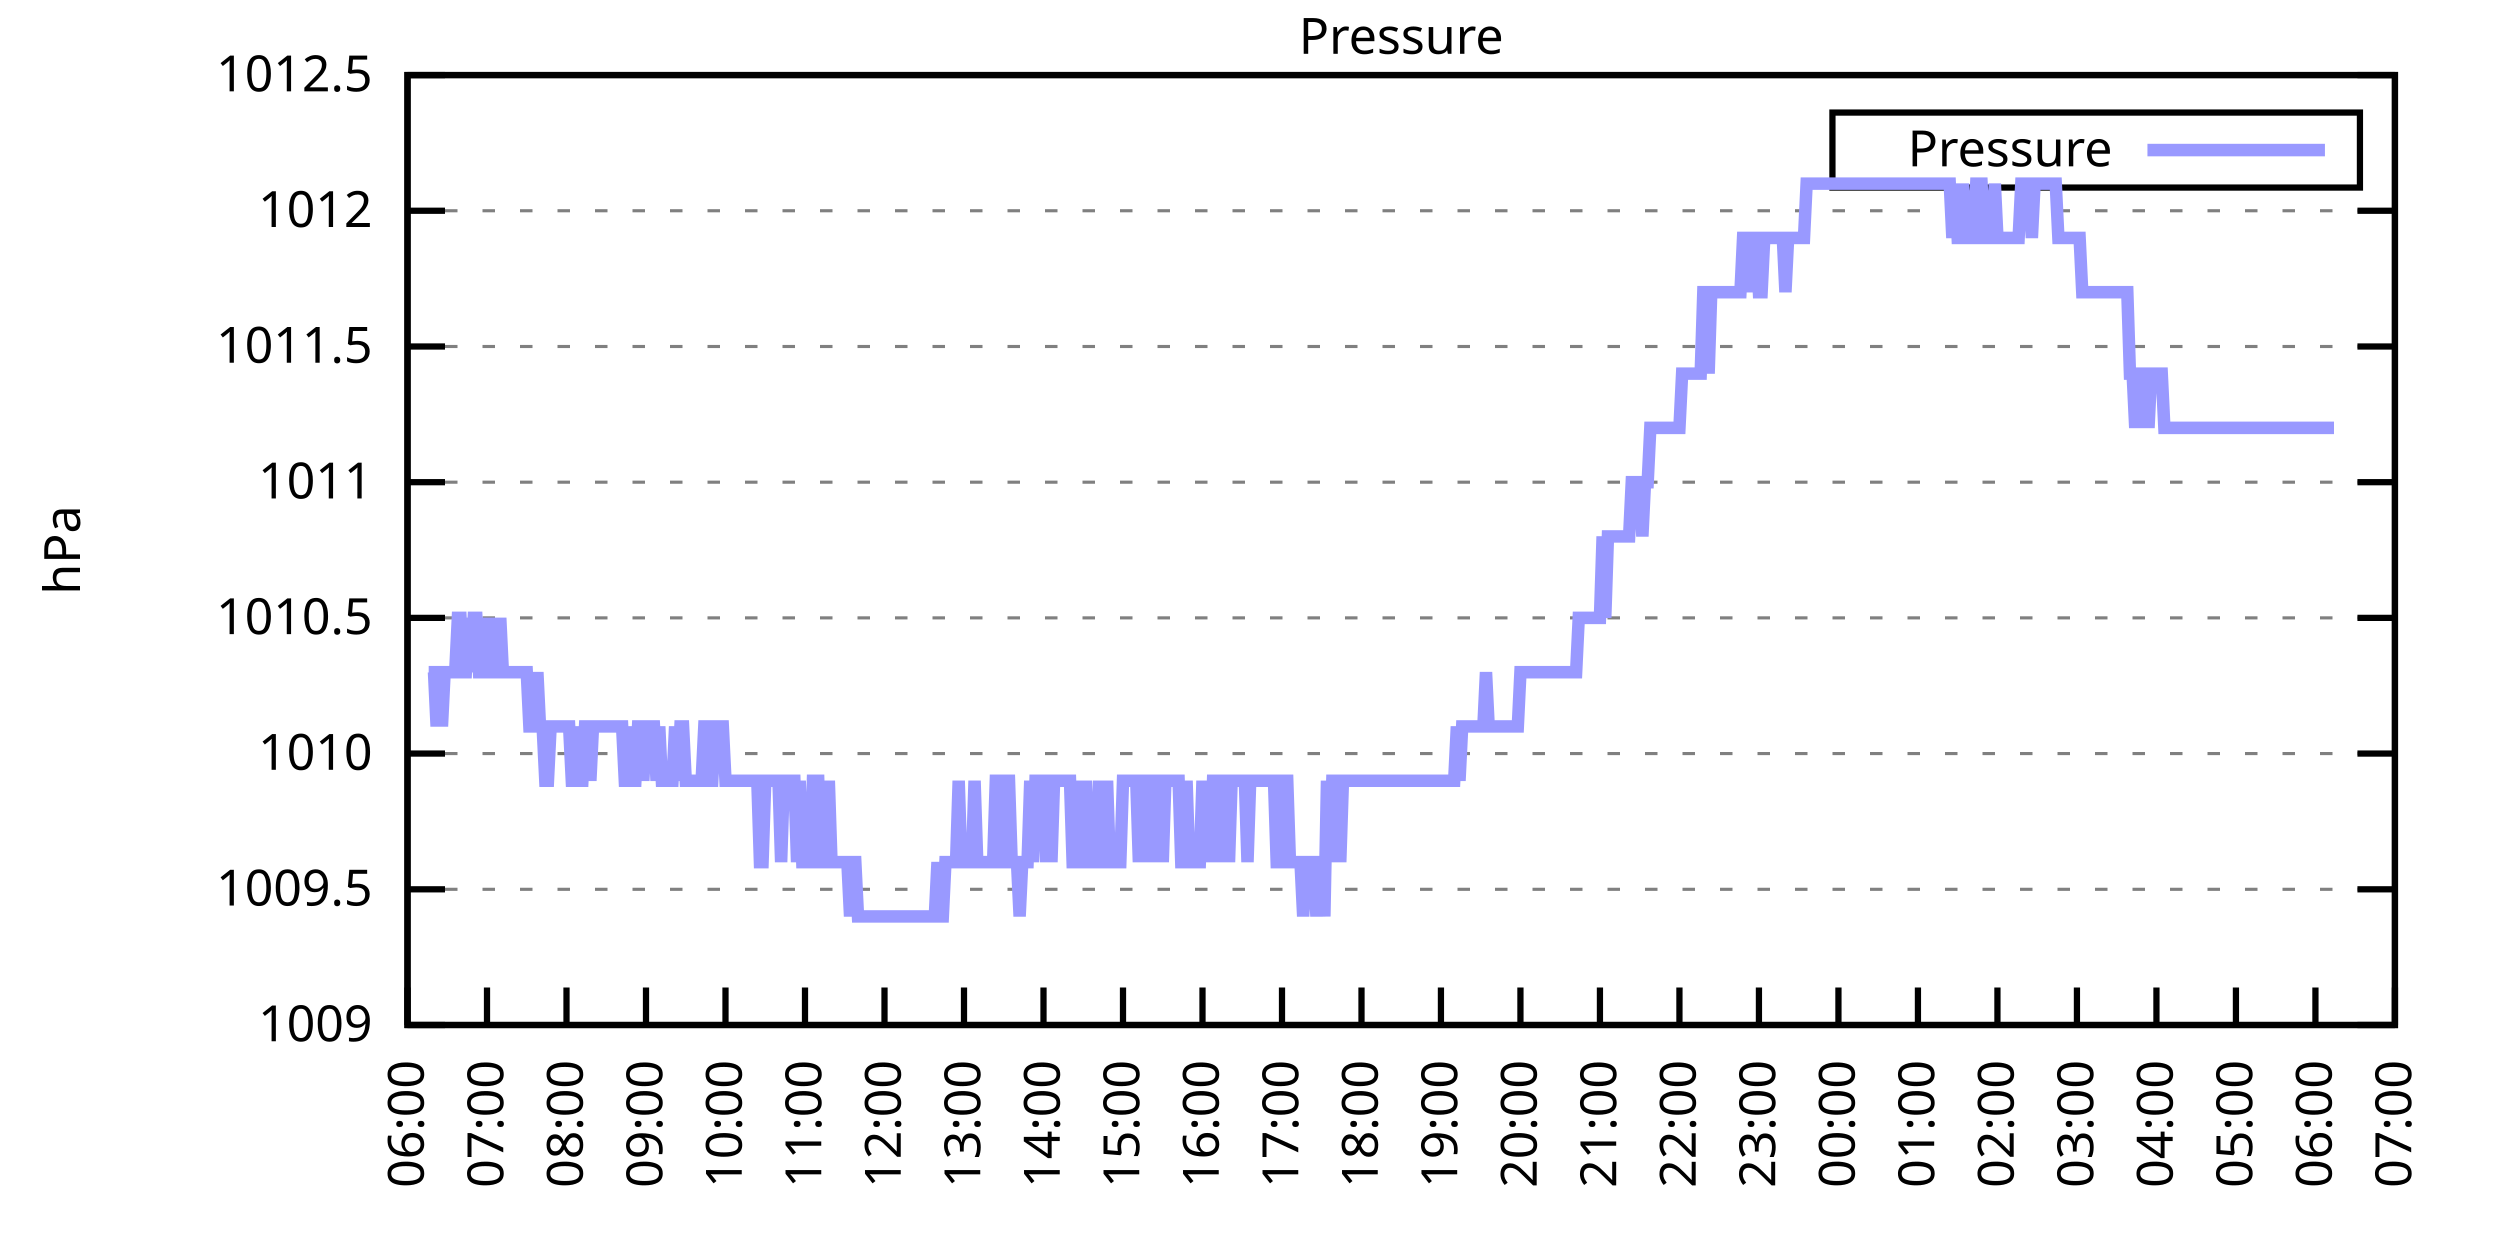
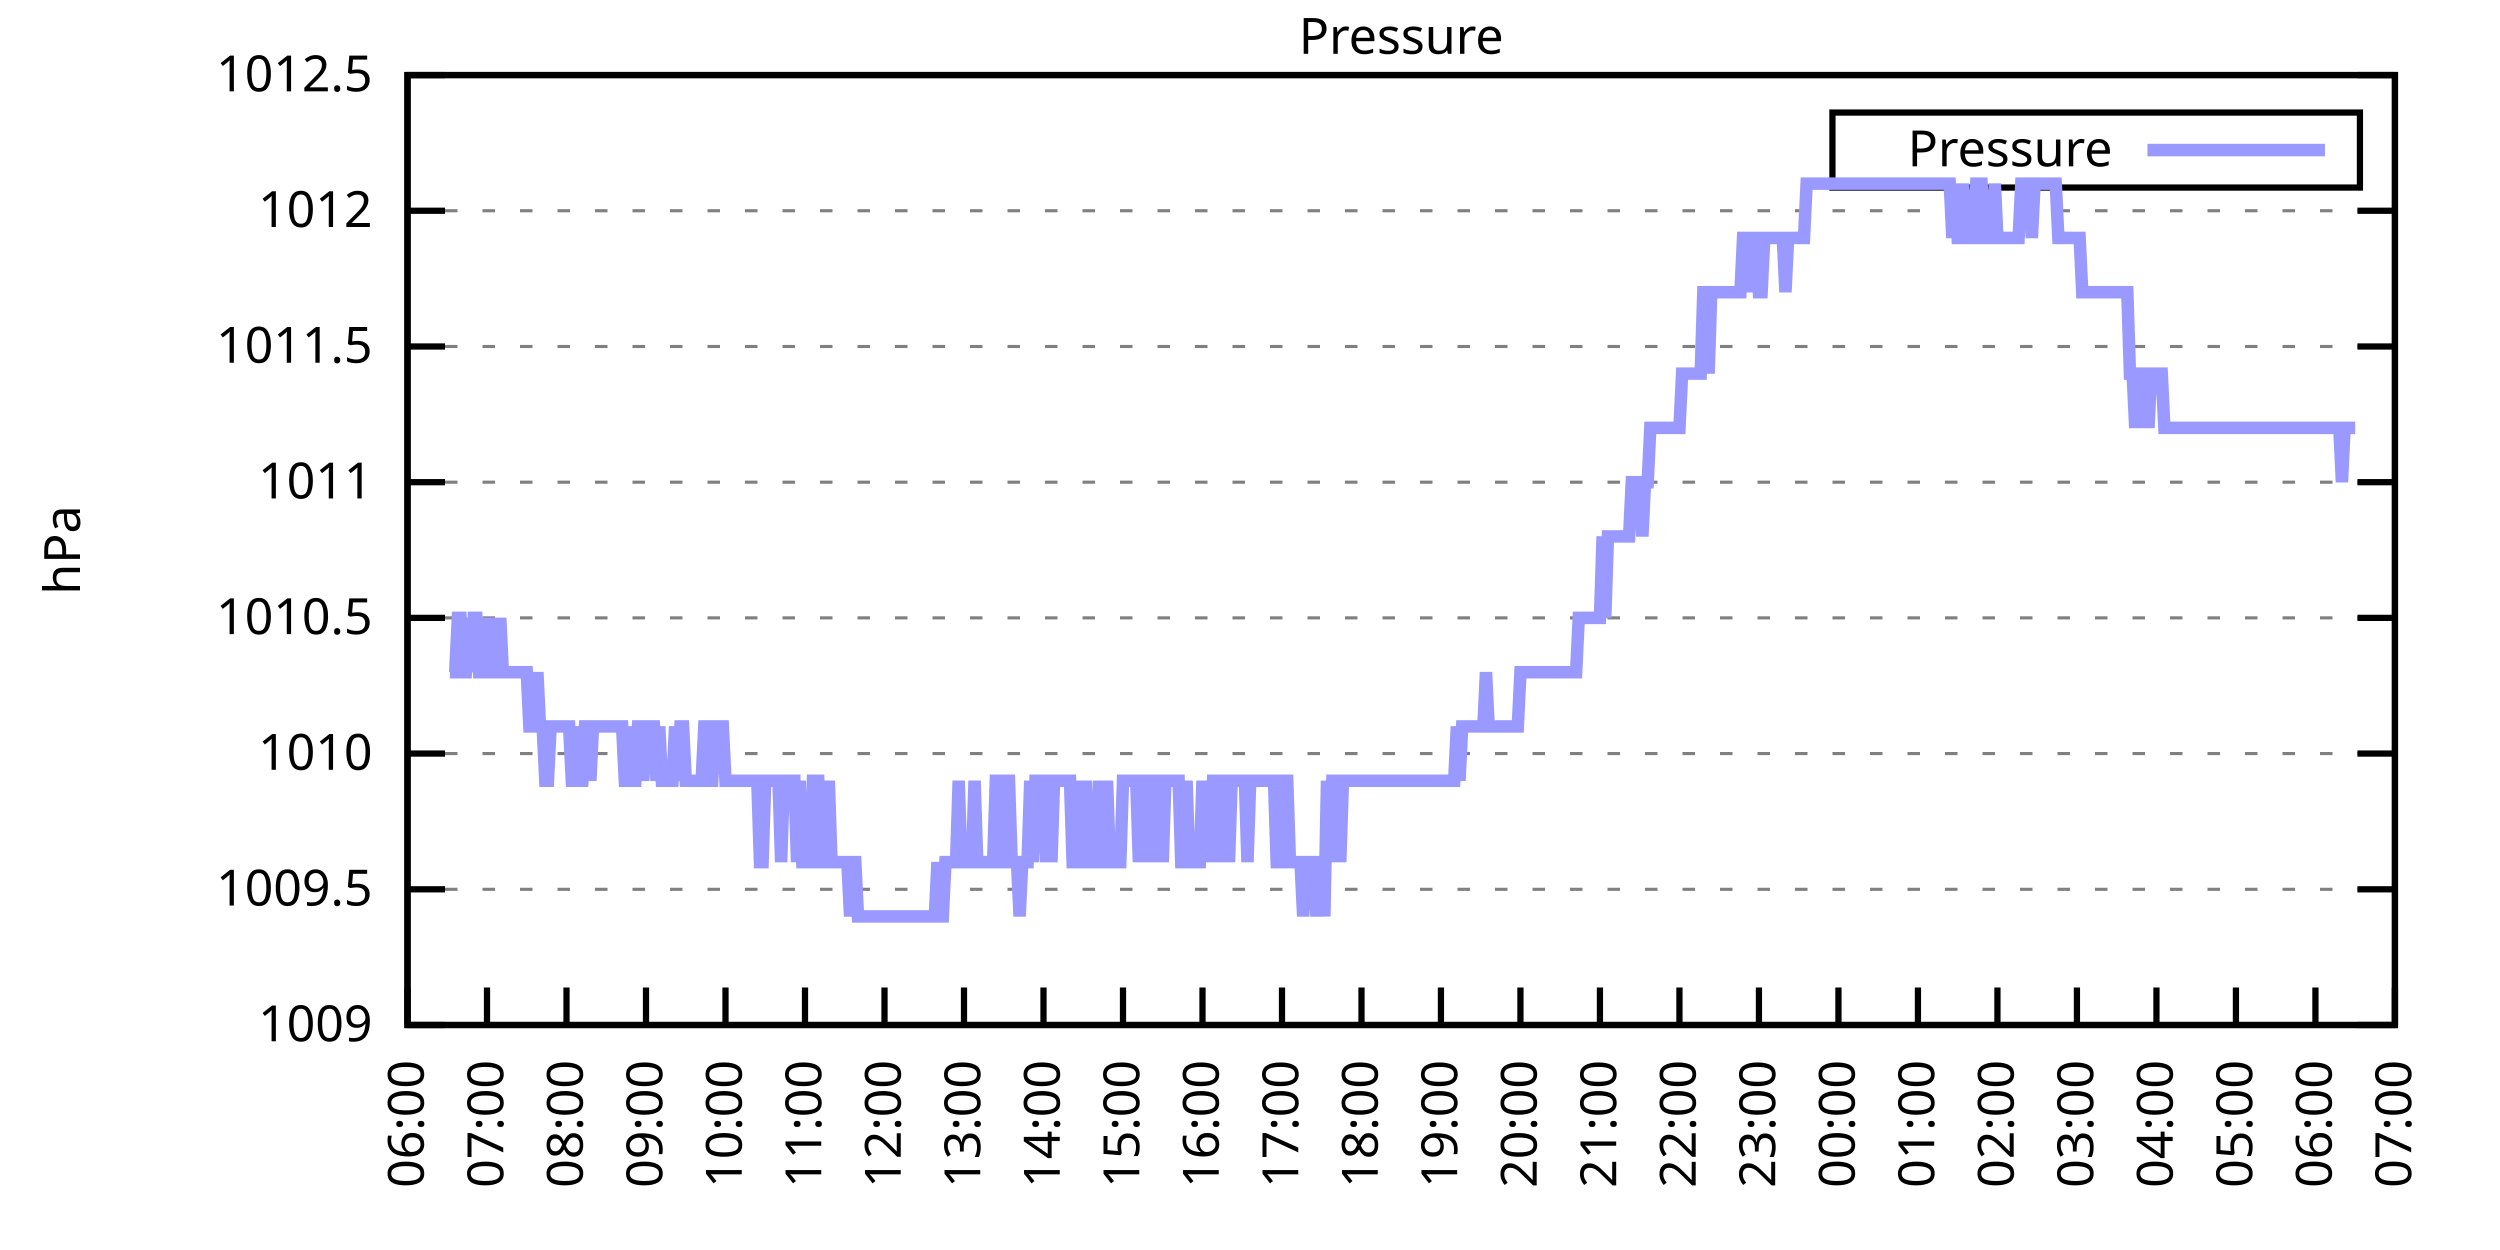
<svg xmlns="http://www.w3.org/2000/svg" xmlns:xlink="http://www.w3.org/1999/xlink" width="400" height="200" viewBox="0 0 400 200">
  <g id="gnuplot_canvas">
    <rect x="0" y="0" width="400" height="200" fill="none" />
    <defs>
      <circle id="gpDot" r="0.5" stroke-width="0.5" stroke="currentColor" />
      <path id="gpPt0" stroke-width="0.333" stroke="currentColor" d="M-1,0 h2 M0,-1 v2" />
      <path id="gpPt1" stroke-width="0.333" stroke="currentColor" d="M-1,-1 L1,1 M1,-1 L-1,1" />
      <path id="gpPt2" stroke-width="0.333" stroke="currentColor" d="M-1,0 L1,0 M0,-1 L0,1 M-1,-1 L1,1 M-1,1 L1,-1" />
      <rect id="gpPt3" stroke-width="0.333" stroke="currentColor" x="-1" y="-1" width="2" height="2" />
      <rect id="gpPt4" stroke-width="0.333" stroke="currentColor" fill="currentColor" x="-1" y="-1" width="2" height="2" />
      <circle id="gpPt5" stroke-width="0.333" stroke="currentColor" cx="0" cy="0" r="1" />
      <use xlink:href="#gpPt5" id="gpPt6" fill="currentColor" stroke="none" />
      <path id="gpPt7" stroke-width="0.333" stroke="currentColor" d="M0,-1.33 L-1.33,0.67 L1.33,0.67 z" />
      <use xlink:href="#gpPt7" id="gpPt8" fill="currentColor" stroke="none" />
      <use xlink:href="#gpPt7" id="gpPt9" stroke="currentColor" transform="rotate(180)" />
      <use xlink:href="#gpPt9" id="gpPt10" fill="currentColor" stroke="none" />
      <use xlink:href="#gpPt3" id="gpPt11" stroke="currentColor" transform="rotate(45)" />
      <use xlink:href="#gpPt11" id="gpPt12" fill="currentColor" stroke="none" />
      <path id="gpPt13" stroke-width="0.333" stroke="currentColor" d="M0,1.330 L1.265,0.411 L0.782,-1.067 L-0.782,-1.076 L-1.265,0.411 z" />
      <use xlink:href="#gpPt13" id="gpPt14" fill="currentColor" stroke="none" />
      <filter id="textbox" filterUnits="objectBoundingBox" x="0" y="0" height="1" width="1">
        <feFlood flood-color="white" flood-opacity="1" result="bgnd" />
        <feComposite in="SourceGraphic" in2="bgnd" operator="atop" />
      </filter>
      <filter id="greybox" filterUnits="objectBoundingBox" x="0" y="0" height="1" width="1">
        <feFlood flood-color="lightgrey" flood-opacity="1" result="grey" />
        <feComposite in="SourceGraphic" in2="grey" operator="atop" />
      </filter>
    </defs>
    <g fill="none" color="white" stroke="currentColor" stroke-width="1.00" stroke-linecap="butt" stroke-linejoin="miter">
</g>
    <g fill="none" color="black" stroke="currentColor" stroke-width="1.00" stroke-linecap="butt" stroke-linejoin="miter">
      <g stroke="none" shape-rendering="crispEdges">
        <polygon fill="rgb(255, 255, 255)" points="65.20,164.00 383.18,164.00 383.18,12.02 65.20,12.02 " />
      </g>
    </g>
    <g fill="none" color="black" stroke="currentColor" stroke-width="1.00" stroke-linecap="butt" stroke-linejoin="miter">
</g>
    <g fill="none" color="black" stroke="black" stroke-width="0.50" stroke-linecap="butt" stroke-linejoin="miter">
</g>
    <g fill="none" color="gray" stroke="currentColor" stroke-width="0.50" stroke-linecap="butt" stroke-linejoin="miter">
      <path stroke="gray" stroke-dasharray="2,4" class="gridline" d="M65.20,164.00 L383.19,164.00  " />
    </g>
    <g fill="none" color="gray" stroke="gray" stroke-width="1.00" stroke-linecap="butt" stroke-linejoin="miter">
</g>
    <g fill="none" color="black" stroke="currentColor" stroke-width="1.00" stroke-linecap="butt" stroke-linejoin="miter">
      <path stroke="black" d="M65.20,164.00 L71.20,164.00 M383.19,164.00 L377.19,164.00  " />
      <g transform="translate(59.60,166.60)" stroke="none" fill="black" font-family="Sans" font-size="8.00" text-anchor="end">
        <text>
          <tspan font-family="Sans"> 1009</tspan>
        </text>
      </g>
    </g>
    <g fill="none" color="black" stroke="currentColor" stroke-width="1.00" stroke-linecap="butt" stroke-linejoin="miter">
</g>
    <g fill="none" color="black" stroke="black" stroke-width="0.50" stroke-linecap="butt" stroke-linejoin="miter">
</g>
    <g fill="none" color="gray" stroke="currentColor" stroke-width="0.50" stroke-linecap="butt" stroke-linejoin="miter">
      <path stroke="gray" stroke-dasharray="2,4" class="gridline" d="M65.20,142.29 L383.19,142.29  " />
    </g>
    <g fill="none" color="gray" stroke="gray" stroke-width="1.00" stroke-linecap="butt" stroke-linejoin="miter">
</g>
    <g fill="none" color="black" stroke="currentColor" stroke-width="1.00" stroke-linecap="butt" stroke-linejoin="miter">
      <path stroke="black" d="M65.20,142.29 L71.20,142.29 M383.19,142.29 L377.19,142.29  " />
      <g transform="translate(59.60,144.89)" stroke="none" fill="black" font-family="Sans" font-size="8.00" text-anchor="end">
        <text>
          <tspan font-family="Sans"> 1009.5</tspan>
        </text>
      </g>
    </g>
    <g fill="none" color="black" stroke="currentColor" stroke-width="1.00" stroke-linecap="butt" stroke-linejoin="miter">
</g>
    <g fill="none" color="black" stroke="black" stroke-width="0.50" stroke-linecap="butt" stroke-linejoin="miter">
</g>
    <g fill="none" color="gray" stroke="currentColor" stroke-width="0.50" stroke-linecap="butt" stroke-linejoin="miter">
      <path stroke="gray" stroke-dasharray="2,4" class="gridline" d="M65.20,120.57 L383.19,120.57  " />
    </g>
    <g fill="none" color="gray" stroke="gray" stroke-width="1.00" stroke-linecap="butt" stroke-linejoin="miter">
</g>
    <g fill="none" color="black" stroke="currentColor" stroke-width="1.00" stroke-linecap="butt" stroke-linejoin="miter">
      <path stroke="black" d="M65.20,120.57 L71.20,120.57 M383.19,120.57 L377.19,120.57  " />
      <g transform="translate(59.60,123.17)" stroke="none" fill="black" font-family="Sans" font-size="8.00" text-anchor="end">
        <text>
          <tspan font-family="Sans"> 1010</tspan>
        </text>
      </g>
    </g>
    <g fill="none" color="black" stroke="currentColor" stroke-width="1.00" stroke-linecap="butt" stroke-linejoin="miter">
</g>
    <g fill="none" color="black" stroke="black" stroke-width="0.50" stroke-linecap="butt" stroke-linejoin="miter">
</g>
    <g fill="none" color="gray" stroke="currentColor" stroke-width="0.50" stroke-linecap="butt" stroke-linejoin="miter">
      <path stroke="gray" stroke-dasharray="2,4" class="gridline" d="M65.20,98.86 L383.19,98.86  " />
    </g>
    <g fill="none" color="gray" stroke="gray" stroke-width="1.00" stroke-linecap="butt" stroke-linejoin="miter">
</g>
    <g fill="none" color="black" stroke="currentColor" stroke-width="1.00" stroke-linecap="butt" stroke-linejoin="miter">
      <path stroke="black" d="M65.20,98.86 L71.20,98.86 M383.19,98.86 L377.19,98.86  " />
      <g transform="translate(59.60,101.46)" stroke="none" fill="black" font-family="Sans" font-size="8.00" text-anchor="end">
        <text>
          <tspan font-family="Sans"> 1010.5</tspan>
        </text>
      </g>
    </g>
    <g fill="none" color="black" stroke="currentColor" stroke-width="1.00" stroke-linecap="butt" stroke-linejoin="miter">
</g>
    <g fill="none" color="black" stroke="black" stroke-width="0.50" stroke-linecap="butt" stroke-linejoin="miter">
</g>
    <g fill="none" color="gray" stroke="currentColor" stroke-width="0.50" stroke-linecap="butt" stroke-linejoin="miter">
      <path stroke="gray" stroke-dasharray="2,4" class="gridline" d="M65.20,77.15 L383.19,77.15  " />
    </g>
    <g fill="none" color="gray" stroke="gray" stroke-width="1.00" stroke-linecap="butt" stroke-linejoin="miter">
</g>
    <g fill="none" color="black" stroke="currentColor" stroke-width="1.00" stroke-linecap="butt" stroke-linejoin="miter">
      <path stroke="black" d="M65.20,77.15 L71.20,77.15 M383.19,77.15 L377.19,77.15  " />
      <g transform="translate(59.60,79.75)" stroke="none" fill="black" font-family="Sans" font-size="8.00" text-anchor="end">
        <text>
          <tspan font-family="Sans"> 1011</tspan>
        </text>
      </g>
    </g>
    <g fill="none" color="black" stroke="currentColor" stroke-width="1.00" stroke-linecap="butt" stroke-linejoin="miter">
</g>
    <g fill="none" color="black" stroke="black" stroke-width="0.50" stroke-linecap="butt" stroke-linejoin="miter">
</g>
    <g fill="none" color="gray" stroke="currentColor" stroke-width="0.50" stroke-linecap="butt" stroke-linejoin="miter">
      <path stroke="gray" stroke-dasharray="2,4" class="gridline" d="M65.20,55.44 L383.19,55.44  " />
    </g>
    <g fill="none" color="gray" stroke="gray" stroke-width="1.00" stroke-linecap="butt" stroke-linejoin="miter">
</g>
    <g fill="none" color="black" stroke="currentColor" stroke-width="1.00" stroke-linecap="butt" stroke-linejoin="miter">
      <path stroke="black" d="M65.20,55.44 L71.20,55.44 M383.19,55.44 L377.19,55.44  " />
      <g transform="translate(59.60,58.04)" stroke="none" fill="black" font-family="Sans" font-size="8.00" text-anchor="end">
        <text>
          <tspan font-family="Sans"> 1011.5</tspan>
        </text>
      </g>
    </g>
    <g fill="none" color="black" stroke="currentColor" stroke-width="1.00" stroke-linecap="butt" stroke-linejoin="miter">
</g>
    <g fill="none" color="black" stroke="black" stroke-width="0.50" stroke-linecap="butt" stroke-linejoin="miter">
</g>
    <g fill="none" color="gray" stroke="currentColor" stroke-width="0.50" stroke-linecap="butt" stroke-linejoin="miter">
      <path stroke="gray" stroke-dasharray="2,4" class="gridline" d="M65.20,33.72 L383.19,33.72  " />
    </g>
    <g fill="none" color="gray" stroke="gray" stroke-width="1.00" stroke-linecap="butt" stroke-linejoin="miter">
</g>
    <g fill="none" color="black" stroke="currentColor" stroke-width="1.00" stroke-linecap="butt" stroke-linejoin="miter">
      <path stroke="black" d="M65.20,33.72 L71.20,33.72 M383.19,33.72 L377.19,33.72  " />
      <g transform="translate(59.60,36.32)" stroke="none" fill="black" font-family="Sans" font-size="8.00" text-anchor="end">
        <text>
          <tspan font-family="Sans"> 1012</tspan>
        </text>
      </g>
    </g>
    <g fill="none" color="black" stroke="currentColor" stroke-width="1.00" stroke-linecap="butt" stroke-linejoin="miter">
</g>
    <g fill="none" color="black" stroke="black" stroke-width="0.50" stroke-linecap="butt" stroke-linejoin="miter">
</g>
    <g fill="none" color="gray" stroke="currentColor" stroke-width="0.50" stroke-linecap="butt" stroke-linejoin="miter">
      <path stroke="gray" stroke-dasharray="2,4" class="gridline" d="M65.20,12.01 L383.19,12.01  " />
    </g>
    <g fill="none" color="gray" stroke="gray" stroke-width="1.00" stroke-linecap="butt" stroke-linejoin="miter">
</g>
    <g fill="none" color="black" stroke="currentColor" stroke-width="1.00" stroke-linecap="butt" stroke-linejoin="miter">
      <path stroke="black" d="M65.20,12.01 L71.20,12.01 M383.19,12.01 L377.19,12.01  " />
      <g transform="translate(59.60,14.61)" stroke="none" fill="black" font-family="Sans" font-size="8.00" text-anchor="end">
        <text>
          <tspan font-family="Sans"> 1012.5</tspan>
        </text>
      </g>
    </g>
    <g fill="none" color="black" stroke="currentColor" stroke-width="1.00" stroke-linecap="butt" stroke-linejoin="miter">
      <path stroke="black" d="M65.20,164.00 L65.20,158.00  " />
      <g transform="translate(67.80,169.60) rotate(270.00)" stroke="none" fill="black" font-family="Sans" font-size="8.00" text-anchor="end">
        <text>
          <tspan font-family="Sans">06:00</tspan>
        </text>
      </g>
    </g>
    <g fill="none" color="black" stroke="currentColor" stroke-width="1.00" stroke-linecap="butt" stroke-linejoin="miter">
      <path stroke="black" d="M77.92,164.00 L77.92,158.00  " />
      <g transform="translate(80.52,169.60) rotate(270.00)" stroke="none" fill="black" font-family="Sans" font-size="8.00" text-anchor="end">
        <text>
          <tspan font-family="Sans">07:00</tspan>
        </text>
      </g>
    </g>
    <g fill="none" color="black" stroke="currentColor" stroke-width="1.00" stroke-linecap="butt" stroke-linejoin="miter">
      <path stroke="black" d="M90.64,164.00 L90.64,158.00  " />
      <g transform="translate(93.24,169.60) rotate(270.00)" stroke="none" fill="black" font-family="Sans" font-size="8.00" text-anchor="end">
        <text>
          <tspan font-family="Sans">08:00</tspan>
        </text>
      </g>
    </g>
    <g fill="none" color="black" stroke="currentColor" stroke-width="1.00" stroke-linecap="butt" stroke-linejoin="miter">
      <path stroke="black" d="M103.36,164.00 L103.36,158.00  " />
      <g transform="translate(105.96,169.60) rotate(270.00)" stroke="none" fill="black" font-family="Sans" font-size="8.00" text-anchor="end">
        <text>
          <tspan font-family="Sans">09:00</tspan>
        </text>
      </g>
    </g>
    <g fill="none" color="black" stroke="currentColor" stroke-width="1.00" stroke-linecap="butt" stroke-linejoin="miter">
      <path stroke="black" d="M116.08,164.00 L116.08,158.00  " />
      <g transform="translate(118.68,169.60) rotate(270.00)" stroke="none" fill="black" font-family="Sans" font-size="8.00" text-anchor="end">
        <text>
          <tspan font-family="Sans">10:00</tspan>
        </text>
      </g>
    </g>
    <g fill="none" color="black" stroke="currentColor" stroke-width="1.00" stroke-linecap="butt" stroke-linejoin="miter">
      <path stroke="black" d="M128.80,164.00 L128.80,158.00  " />
      <g transform="translate(131.40,169.60) rotate(270.00)" stroke="none" fill="black" font-family="Sans" font-size="8.00" text-anchor="end">
        <text>
          <tspan font-family="Sans">11:00</tspan>
        </text>
      </g>
    </g>
    <g fill="none" color="black" stroke="currentColor" stroke-width="1.00" stroke-linecap="butt" stroke-linejoin="miter">
      <path stroke="black" d="M141.52,164.00 L141.52,158.00  " />
      <g transform="translate(144.12,169.60) rotate(270.00)" stroke="none" fill="black" font-family="Sans" font-size="8.00" text-anchor="end">
        <text>
          <tspan font-family="Sans">12:00</tspan>
        </text>
      </g>
    </g>
    <g fill="none" color="black" stroke="currentColor" stroke-width="1.00" stroke-linecap="butt" stroke-linejoin="miter">
      <path stroke="black" d="M154.24,164.00 L154.24,158.00  " />
      <g transform="translate(156.84,169.60) rotate(270.00)" stroke="none" fill="black" font-family="Sans" font-size="8.00" text-anchor="end">
        <text>
          <tspan font-family="Sans">13:00</tspan>
        </text>
      </g>
    </g>
    <g fill="none" color="black" stroke="currentColor" stroke-width="1.00" stroke-linecap="butt" stroke-linejoin="miter">
      <path stroke="black" d="M166.96,164.00 L166.96,158.00  " />
      <g transform="translate(169.56,169.60) rotate(270.00)" stroke="none" fill="black" font-family="Sans" font-size="8.00" text-anchor="end">
        <text>
          <tspan font-family="Sans">14:00</tspan>
        </text>
      </g>
    </g>
    <g fill="none" color="black" stroke="currentColor" stroke-width="1.00" stroke-linecap="butt" stroke-linejoin="miter">
      <path stroke="black" d="M179.68,164.00 L179.68,158.00  " />
      <g transform="translate(182.28,169.60) rotate(270.00)" stroke="none" fill="black" font-family="Sans" font-size="8.00" text-anchor="end">
        <text>
          <tspan font-family="Sans">15:00</tspan>
        </text>
      </g>
    </g>
    <g fill="none" color="black" stroke="currentColor" stroke-width="1.00" stroke-linecap="butt" stroke-linejoin="miter">
      <path stroke="black" d="M192.40,164.00 L192.40,158.00  " />
      <g transform="translate(195.00,169.60) rotate(270.00)" stroke="none" fill="black" font-family="Sans" font-size="8.00" text-anchor="end">
        <text>
          <tspan font-family="Sans">16:00</tspan>
        </text>
      </g>
    </g>
    <g fill="none" color="black" stroke="currentColor" stroke-width="1.00" stroke-linecap="butt" stroke-linejoin="miter">
      <path stroke="black" d="M205.12,164.00 L205.12,158.00  " />
      <g transform="translate(207.72,169.60) rotate(270.00)" stroke="none" fill="black" font-family="Sans" font-size="8.00" text-anchor="end">
        <text>
          <tspan font-family="Sans">17:00</tspan>
        </text>
      </g>
    </g>
    <g fill="none" color="black" stroke="currentColor" stroke-width="1.00" stroke-linecap="butt" stroke-linejoin="miter">
      <path stroke="black" d="M217.84,164.00 L217.84,158.00  " />
      <g transform="translate(220.44,169.60) rotate(270.00)" stroke="none" fill="black" font-family="Sans" font-size="8.00" text-anchor="end">
        <text>
          <tspan font-family="Sans">18:00</tspan>
        </text>
      </g>
    </g>
    <g fill="none" color="black" stroke="currentColor" stroke-width="1.00" stroke-linecap="butt" stroke-linejoin="miter">
      <path stroke="black" d="M230.55,164.00 L230.55,158.00  " />
      <g transform="translate(233.15,169.60) rotate(270.00)" stroke="none" fill="black" font-family="Sans" font-size="8.00" text-anchor="end">
        <text>
          <tspan font-family="Sans">19:00</tspan>
        </text>
      </g>
    </g>
    <g fill="none" color="black" stroke="currentColor" stroke-width="1.00" stroke-linecap="butt" stroke-linejoin="miter">
      <path stroke="black" d="M243.27,164.00 L243.27,158.00  " />
      <g transform="translate(245.87,169.60) rotate(270.00)" stroke="none" fill="black" font-family="Sans" font-size="8.00" text-anchor="end">
        <text>
          <tspan font-family="Sans">20:00</tspan>
        </text>
      </g>
    </g>
    <g fill="none" color="black" stroke="currentColor" stroke-width="1.00" stroke-linecap="butt" stroke-linejoin="miter">
      <path stroke="black" d="M255.99,164.00 L255.99,158.00  " />
      <g transform="translate(258.59,169.60) rotate(270.00)" stroke="none" fill="black" font-family="Sans" font-size="8.00" text-anchor="end">
        <text>
          <tspan font-family="Sans">21:00</tspan>
        </text>
      </g>
    </g>
    <g fill="none" color="black" stroke="currentColor" stroke-width="1.00" stroke-linecap="butt" stroke-linejoin="miter">
      <path stroke="black" d="M268.71,164.00 L268.71,158.00  " />
      <g transform="translate(271.31,169.60) rotate(270.00)" stroke="none" fill="black" font-family="Sans" font-size="8.00" text-anchor="end">
        <text>
          <tspan font-family="Sans">22:00</tspan>
        </text>
      </g>
    </g>
    <g fill="none" color="black" stroke="currentColor" stroke-width="1.00" stroke-linecap="butt" stroke-linejoin="miter">
      <path stroke="black" d="M281.43,164.00 L281.43,158.00  " />
      <g transform="translate(284.03,169.60) rotate(270.00)" stroke="none" fill="black" font-family="Sans" font-size="8.00" text-anchor="end">
        <text>
          <tspan font-family="Sans">23:00</tspan>
        </text>
      </g>
    </g>
    <g fill="none" color="black" stroke="currentColor" stroke-width="1.00" stroke-linecap="butt" stroke-linejoin="miter">
      <path stroke="black" d="M294.15,164.00 L294.15,158.00  " />
      <g transform="translate(296.75,169.60) rotate(270.00)" stroke="none" fill="black" font-family="Sans" font-size="8.00" text-anchor="end">
        <text>
          <tspan font-family="Sans">00:00</tspan>
        </text>
      </g>
    </g>
    <g fill="none" color="black" stroke="currentColor" stroke-width="1.00" stroke-linecap="butt" stroke-linejoin="miter">
      <path stroke="black" d="M306.87,164.00 L306.87,158.00  " />
      <g transform="translate(309.47,169.60) rotate(270.00)" stroke="none" fill="black" font-family="Sans" font-size="8.00" text-anchor="end">
        <text>
          <tspan font-family="Sans">01:00</tspan>
        </text>
      </g>
    </g>
    <g fill="none" color="black" stroke="currentColor" stroke-width="1.00" stroke-linecap="butt" stroke-linejoin="miter">
      <path stroke="black" d="M319.59,164.00 L319.59,158.00  " />
      <g transform="translate(322.19,169.60) rotate(270.00)" stroke="none" fill="black" font-family="Sans" font-size="8.00" text-anchor="end">
        <text>
          <tspan font-family="Sans">02:00</tspan>
        </text>
      </g>
    </g>
    <g fill="none" color="black" stroke="currentColor" stroke-width="1.00" stroke-linecap="butt" stroke-linejoin="miter">
      <path stroke="black" d="M332.31,164.00 L332.31,158.00  " />
      <g transform="translate(334.91,169.60) rotate(270.00)" stroke="none" fill="black" font-family="Sans" font-size="8.00" text-anchor="end">
        <text>
          <tspan font-family="Sans">03:00</tspan>
        </text>
      </g>
    </g>
    <g fill="none" color="black" stroke="currentColor" stroke-width="1.00" stroke-linecap="butt" stroke-linejoin="miter">
      <path stroke="black" d="M345.03,164.00 L345.03,158.00  " />
      <g transform="translate(347.63,169.60) rotate(270.00)" stroke="none" fill="black" font-family="Sans" font-size="8.00" text-anchor="end">
        <text>
          <tspan font-family="Sans">04:00</tspan>
        </text>
      </g>
    </g>
    <g fill="none" color="black" stroke="currentColor" stroke-width="1.00" stroke-linecap="butt" stroke-linejoin="miter">
      <path stroke="black" d="M357.75,164.00 L357.75,158.00  " />
      <g transform="translate(360.35,169.60) rotate(270.00)" stroke="none" fill="black" font-family="Sans" font-size="8.00" text-anchor="end">
        <text>
          <tspan font-family="Sans">05:00</tspan>
        </text>
      </g>
    </g>
    <g fill="none" color="black" stroke="currentColor" stroke-width="1.00" stroke-linecap="butt" stroke-linejoin="miter">
      <path stroke="black" d="M370.47,164.00 L370.47,158.00  " />
      <g transform="translate(373.07,169.60) rotate(270.00)" stroke="none" fill="black" font-family="Sans" font-size="8.00" text-anchor="end">
        <text>
          <tspan font-family="Sans">06:00</tspan>
        </text>
      </g>
    </g>
    <g fill="none" color="black" stroke="currentColor" stroke-width="1.00" stroke-linecap="butt" stroke-linejoin="miter">
      <path stroke="black" d="M383.19,164.00 L383.19,158.00  " />
      <g transform="translate(385.79,169.60) rotate(270.00)" stroke="none" fill="black" font-family="Sans" font-size="8.00" text-anchor="end">
        <text>
          <tspan font-family="Sans">07:00</tspan>
        </text>
      </g>
    </g>
    <g fill="none" color="black" stroke="currentColor" stroke-width="1.00" stroke-linecap="butt" stroke-linejoin="miter">
</g>
    <g fill="none" color="black" stroke="currentColor" stroke-width="1.00" stroke-linecap="butt" stroke-linejoin="miter">
      <path stroke="black" d="M65.20,12.01 L65.20,164.00 L383.19,164.00 L383.19,12.01 L65.20,12.01 Z  " />
    </g>
    <g fill="none" color="black" stroke="currentColor" stroke-width="1.00" stroke-linecap="butt" stroke-linejoin="miter">
</g>
    <g fill="none" color="black" stroke="currentColor" stroke-width="1.00" stroke-linecap="butt" stroke-linejoin="miter">
      <path stroke="black" d="M293.19,30.01 L293.19,18.01 L377.59,18.01 L377.59,30.01 L293.19,30.01 Z  " />
    </g>
    <g id="Pressure_plot_1">
      <g fill="none" color="white" stroke="black" stroke-width="2.00" stroke-linecap="butt" stroke-linejoin="miter">
</g>
      <g fill="none" color="black" stroke="currentColor" stroke-width="2.00" stroke-linecap="butt" stroke-linejoin="miter">
        <g transform="translate(337.99,26.61)" stroke="none" fill="black" font-family="Sans" font-size="8.00" text-anchor="end">
          <text>
            <tspan font-family="Sans">Pressure</tspan>
          </text>
        </g>
      </g>
      <g fill="none" color="black" stroke="currentColor" stroke-width="2.00" stroke-linecap="butt" stroke-linejoin="miter">
-         <path stroke="rgb(153, 153, 255)" d="M343.59,24.01 L371.99,24.01 M68.59,107.55 L69.02,107.55 L69.44,107.55 L69.86,116.23 L70.29,107.55 L70.71,116.23   L71.14,107.55 L71.56,107.55 L71.98,107.55 L72.41,107.55 L72.83,107.55 L73.26,98.86 L73.68,98.86 L74.10,107.55   L74.53,107.55 L74.95,98.86 L75.38,107.55 L75.80,98.86 L76.22,98.86 L76.65,107.55 L77.07,107.55 L77.50,107.55   L77.92,98.86 L78.34,107.55 L78.77,98.86 L79.19,107.55 L79.62,107.55 L80.04,98.86 L80.46,107.55 L80.89,107.55   L81.31,107.55 L81.74,107.55 L82.16,107.55 L82.58,107.55 L83.01,107.55 L83.43,107.55 L83.86,107.55 L84.28,107.55   L84.70,116.23 L85.13,116.23 L85.55,116.23 L85.98,107.55 L86.40,116.23 L86.82,116.23 L87.25,124.92 L87.67,124.92   L88.10,116.23 L88.52,116.23 L88.94,116.23 L89.37,116.23 L89.79,116.23 L90.22,116.23 L90.64,116.23 L91.06,116.23   L91.49,124.92 L91.91,124.92 L92.34,116.23 L92.76,124.92 L93.18,124.92 L93.61,116.23 L94.03,116.23 L94.46,124.92   L94.88,116.23 L95.30,116.23 L95.73,116.23 L96.15,116.23 L96.58,116.23 L97.00,116.23 L97.42,116.23 L97.85,116.23   L98.27,116.23 L98.69,116.23 L99.12,116.23 L99.54,116.23 L99.97,124.92 L100.39,124.92 L100.81,116.23 L101.24,124.92   L101.66,124.92 L102.09,116.23 L102.51,116.23 L102.93,124.92 L103.36,116.23 L103.78,116.23 L104.21,116.23 L104.63,116.23   L105.05,124.92 L105.48,116.23 L105.90,124.92 L106.33,124.92 L106.75,124.92 L107.17,124.92 L107.60,124.92 L108.02,116.23   L108.45,124.92 L108.87,116.23 L109.29,116.23 L109.72,124.92 L110.14,124.92 L110.57,124.92 L110.99,124.92 L111.41,124.92   L111.84,124.92 L112.26,124.92 L112.69,116.23 L113.11,116.23 L113.53,124.92 L113.96,124.92 L114.38,116.23 L114.81,116.23   L115.23,116.23 L115.65,116.23 L116.08,124.92 L116.50,124.92 L116.93,124.92 L117.35,124.92 L117.77,124.92 L118.20,124.92   L118.62,124.92 L119.05,124.92 L119.47,124.92 L119.89,124.92 L120.32,124.92 L120.74,124.92 L121.17,124.92 L121.59,137.94   L122.01,137.94 L122.44,124.92 L122.86,124.92 L123.29,124.92 L123.71,124.92 L124.13,124.92 L124.56,124.92 L124.98,137.94   L125.41,124.92 L125.83,124.92 L126.25,124.92 L126.68,124.92 L127.10,124.92 L127.53,137.94 L127.95,124.92 L128.37,137.94   L128.80,137.94 L129.22,137.94 L129.65,137.94 L130.07,124.92 L130.49,124.92 L130.92,124.92 L131.34,137.94 L131.77,137.94   L132.19,137.94 L132.61,124.92 L133.04,137.94 L133.46,137.94 L133.89,137.94 L134.31,137.94 L134.73,137.94 L135.16,137.94   L135.58,137.94 L136.01,146.63 L136.43,137.94 L136.85,137.94 L137.28,146.63 L137.70,146.63 L138.13,146.63 L138.55,146.63   L138.97,146.63 L139.40,146.63 L139.82,146.63 L140.25,146.63 L140.67,146.63 L141.09,146.63 L141.52,146.63 L141.94,146.63   L142.37,146.63 L142.79,146.63 L143.21,146.63 L143.64,146.63 L144.06,146.63 L144.49,146.63 L144.91,146.63 L145.33,146.63   L145.76,146.63 L146.18,146.63 L146.61,146.63 L147.03,146.63 L147.45,146.63 L147.88,146.63 L148.30,146.63 L148.73,146.63   L149.15,146.63 L149.57,146.63 L150.00,137.94 L150.42,146.63 L150.85,146.63 L151.27,137.94 L151.69,137.94 L152.12,137.94   L152.54,137.94 L152.97,137.94 L153.39,124.92 L153.81,137.94 L154.24,137.94 L154.66,137.94 L155.09,137.94 L155.51,137.94   L155.93,124.92 L156.36,137.94 L156.78,137.94 L157.21,137.94 L157.63,137.94 L158.05,137.94 L158.48,137.94 L158.90,137.94   L159.33,124.92 L159.75,124.92 L160.17,137.94 L160.60,137.94 L161.02,124.92 L161.44,124.92 L161.87,137.94 L162.29,137.94   L162.72,137.94 L163.14,146.63 L163.56,137.94 L163.99,137.94 L164.41,137.94 L164.84,124.92 L165.26,137.94 L165.68,124.92   L166.11,124.92 L166.53,124.92 L166.96,124.92 L167.38,137.94 L167.80,124.92 L168.23,137.94 L168.65,124.92 L169.08,124.92   L169.50,124.92 L169.92,124.92 L170.35,124.92 L170.77,124.92 L171.20,124.92 L171.62,137.94 L172.04,137.94 L172.47,124.92   L172.89,137.94 L173.32,137.94 L173.74,124.92 L174.16,137.94 L174.59,137.94 L175.01,137.94 L175.44,137.94 L175.86,124.92   L176.28,137.94 L176.71,137.94 L177.13,124.92 L177.56,137.94 L177.98,137.94 L178.40,137.94 L178.83,137.94 L179.25,137.94   L179.68,124.92 L180.10,124.92 L180.52,124.92 L180.95,124.92 L181.37,124.92 L181.80,124.92 L182.22,137.94 L182.64,124.92   L183.07,124.92 L183.49,124.92 L183.92,137.94 L184.34,124.92 L184.76,137.94 L185.19,124.92 L185.61,124.92 L186.04,137.94   L186.46,124.92 L186.88,124.92 L187.31,124.92 L187.73,124.92 L188.16,124.92 L188.58,124.92 L189.00,137.94 L189.43,137.94   L189.85,124.92 L190.28,137.94 L190.70,137.94 L191.12,137.94 L191.55,137.94 L191.97,137.94 L192.40,124.92 L192.82,137.94   L193.24,124.92 L193.67,137.94 L194.09,124.92 L194.52,124.92 L194.94,124.92 L195.36,137.94 L195.79,124.92 L196.21,124.92   L196.64,137.94 L197.06,124.92 L197.48,124.92 L197.91,124.92 L198.33,124.92 L198.76,124.92 L199.18,124.92 L199.60,137.94   L200.03,124.92 L200.45,124.92 L200.88,124.92 L201.30,124.92 L201.72,124.92 L202.15,124.92 L202.57,124.92 L203.00,124.92   L203.42,124.92 L203.84,124.92 L204.27,137.94 L204.69,137.94 L205.12,124.92 L205.54,124.92 L205.96,124.92 L206.39,137.94   L206.81,137.94 L207.24,137.94 L207.66,137.94 L208.08,137.94 L208.51,146.63 L208.93,137.94 L209.36,137.94 L209.78,137.94   L210.20,137.94 L210.63,146.63 L211.05,137.94 L211.48,137.94 L211.90,146.63 L212.32,124.92 L212.75,137.94 L213.17,124.92   L213.60,124.92 L214.02,124.92 L214.44,137.94 L214.87,124.92 L215.29,124.92 L215.72,124.92 L216.14,124.92 L216.56,124.92   L216.99,124.92 L217.41,124.92 L217.84,124.92 L218.26,124.92 L218.68,124.92 L219.11,124.92 L219.53,124.92 L219.96,124.92   L220.38,124.92 L220.80,124.92 L221.23,124.92 L221.65,124.92 L222.08,124.92 L222.50,124.92 L222.92,124.92 L223.35,124.92   L223.77,124.92 L224.20,124.92 L224.62,124.92 L225.04,124.92 L225.47,124.92 L225.89,124.92 L226.31,124.92 L226.74,124.92   L227.16,124.92 L227.59,124.92 L228.01,124.92 L228.43,124.92 L228.86,124.92 L229.28,124.92 L229.71,124.92 L230.13,124.92   L230.55,124.92 L230.98,124.92 L231.40,124.92 L231.83,124.92 L232.25,124.92 L232.67,124.92 L233.10,116.23 L233.52,124.92   L233.95,116.23 L234.37,116.23 L234.79,116.23 L235.22,116.23 L235.64,116.23 L236.07,116.23 L236.49,116.23 L236.91,116.23   L237.34,116.23 L237.76,107.55 L238.19,116.23 L238.61,116.23 L239.03,116.23 L239.46,116.23 L239.88,116.23 L240.31,116.23   L240.73,116.23 L241.15,116.23 L241.58,116.23 L242.00,116.23 L242.43,116.23 L242.85,116.23 L243.27,107.55 L243.70,107.55   L244.12,107.55 L244.55,107.55 L244.97,107.55 L245.39,107.55 L245.82,107.55 L246.24,107.55 L246.67,107.55 L247.09,107.55   L247.51,107.55 L247.94,107.55 L248.36,107.55 L248.79,107.55 L249.21,107.55 L249.63,107.55 L250.06,107.55 L250.48,107.55   L250.91,107.55 L251.33,107.55 L251.75,107.55 L252.18,107.55 L252.60,98.86 L253.03,98.86 L253.45,98.86 L253.87,98.86   L254.30,98.86 L254.72,98.86 L255.15,98.86 L255.57,98.86 L255.99,98.86 L256.42,85.83 L256.84,98.86 L257.27,85.83   L257.69,85.83 L258.11,85.83 L258.54,85.83 L258.96,85.83 L259.39,85.83 L259.81,85.83 L260.23,85.83 L260.66,85.83   L261.08,77.15 L261.51,77.15 L261.93,77.15 L262.35,77.15 L262.78,85.83 L263.20,77.15 L263.63,77.15 L264.05,68.46   L264.47,68.46 L264.90,68.46 L265.32,68.46 L265.75,68.46 L266.17,68.46 L266.59,68.46 L267.02,68.46 L267.44,68.46   L267.87,68.46 L268.29,68.46 L268.71,68.46 L269.14,59.78 L269.56,59.78 L269.99,59.78 L270.41,59.78 L270.83,59.78   L271.26,59.78 L271.68,59.78 L272.11,59.78 L272.53,46.75 L272.95,46.75 L273.38,59.78 L273.80,46.75 L274.23,46.75   L274.65,46.75 L275.07,46.75 L275.50,46.75 L275.92,46.75 L276.35,46.75 L276.77,46.75 L277.19,46.75 L277.62,46.75   L278.04,46.75 L278.47,46.75 L278.89,38.07 L279.31,38.07 L279.74,38.07 L280.16,46.75 L280.59,38.07 L281.01,38.07   L281.43,46.75 L281.86,46.75 L282.28,38.07 L282.71,38.07 L283.13,38.07 L283.55,38.07 L283.98,38.07 L284.40,38.07   L284.83,38.07 L285.25,38.07 L285.67,46.75 L286.10,38.07 L286.52,38.07 L286.95,38.07 L287.37,38.07 L287.79,38.07   L288.22,38.07 L288.64,38.07 L289.06,29.38 L289.49,29.38 L289.91,29.38 L290.34,29.38 L290.76,29.38 L291.18,29.38   L291.61,29.38 L292.03,29.38 L292.46,29.38 L292.88,29.38 L293.30,29.38 L293.73,29.38 L294.15,29.38 L294.58,29.38   L295.00,29.38 L295.42,29.38 L295.85,29.38 L296.27,29.38 L296.70,29.38 L297.12,29.38 L297.54,29.38 L297.97,29.38   L298.39,29.38 L298.82,29.38 L299.24,29.38 L299.66,29.38 L300.09,29.38 L300.51,29.38 L300.94,29.38 L301.36,29.38   L301.78,29.38 L302.21,29.38 L302.63,29.38 L303.06,29.38 L303.48,29.38 L303.90,29.38 L304.33,29.38 L304.75,29.38   L305.18,29.38 L305.60,29.38 L306.02,29.38 L306.45,29.38 L306.87,29.38 L307.30,29.38 L307.72,29.38 L308.14,29.38   L308.57,29.38 L308.99,29.38 L309.42,29.38 L309.84,29.38 L310.26,29.38 L310.69,29.38 L311.11,29.38 L311.54,29.38   L311.96,29.38 L312.38,38.07 L312.81,29.38 L313.23,38.07 L313.66,38.07 L314.08,29.38 L314.50,38.07 L314.93,38.07   L315.35,38.07 L315.78,38.07 L316.20,29.38 L316.62,29.38 L317.05,29.38 L317.47,38.07 L317.90,38.07 L318.32,38.07   L318.74,38.07 L319.17,29.38 L319.59,38.07 L320.02,38.07 L320.44,38.07 L320.86,38.07 L321.29,38.07 L321.71,38.07   L322.14,38.07 L322.56,38.07 L322.98,38.07 L323.41,29.38 L323.83,29.38 L324.26,29.38 L324.68,29.38 L325.10,38.07   L325.53,29.38 L325.95,29.38 L326.38,29.38 L326.80,29.38 L327.22,29.38 L327.65,29.38 L328.07,29.38 L328.50,29.38   L328.92,29.38 L329.34,38.07 L329.77,38.07 L330.19,38.07 L330.62,38.07 L331.04,38.07 L331.46,38.07 L331.89,38.07   L332.31,38.07 L332.74,38.07 L333.16,46.75 L333.58,46.75 L334.01,46.75 L334.43,46.75 L334.86,46.75 L335.28,46.75   L335.70,46.75 L336.13,46.75 L336.55,46.75 L336.98,46.75 L337.40,46.75 L337.82,46.75 L338.25,46.75 L338.67,46.75   L339.10,46.75 L339.52,46.75 L339.94,46.75 L340.37,46.75 L340.79,59.78 L341.22,59.78 L341.64,68.46 L342.06,59.78   L342.49,59.78 L342.91,68.46 L343.34,59.78 L343.76,68.46 L344.18,59.78 L344.61,59.78 L345.03,59.78 L345.46,59.78   L345.88,59.78 L346.30,68.46 L346.73,68.46 L347.15,68.46 L347.58,68.46 L348.00,68.46 L348.42,68.46 L348.85,68.46   L349.27,68.46 L349.70,68.46 L350.12,68.46 L350.54,68.46 L350.97,68.46 L351.39,68.46 L351.81,68.46 L352.24,68.46   L352.66,68.46 L353.09,68.46 L353.51,68.46 L353.93,68.46 L354.36,68.46 L354.78,68.46 L355.21,68.46 L355.63,68.46   L356.05,68.46 L356.48,68.46 L356.90,68.46 L357.33,68.46 L357.75,68.46 L358.17,68.46 L358.60,68.46 L359.02,68.46   L359.45,68.46 L359.87,68.46 L360.29,68.46 L360.72,68.46 L361.14,68.46 L361.57,68.46 L361.99,68.46 L362.41,68.46   L362.84,68.46 L363.26,68.46 L363.69,68.46 L364.11,68.46 L364.53,68.46 L364.96,68.46 L365.38,68.46 L365.81,68.46   L366.23,68.46 L366.65,68.46 L367.08,68.46 L367.50,68.46 L367.93,68.46 L368.35,68.46 L368.77,68.46 L369.20,68.46   L369.62,68.46 L370.05,68.46 L370.47,68.46 L370.89,68.46 L371.32,68.46 L371.74,68.46 L372.17,68.46 L372.59,68.46   L373.01,68.46 L373.44,68.46  " />
+         <path stroke="rgb(153, 153, 255)" d="M343.59,24.01 L371.99,24.01 M71.98,107.55 L72.41,107.55 L72.83,107.55 L73.26,98.86 L73.68,98.86 L74.10,107.55   L74.53,107.55 L74.95,98.86 L75.38,107.55 L75.80,98.86 L76.22,98.86 L76.65,107.55 L77.07,107.55 L77.50,107.55   L77.92,98.86 L78.34,107.55 L78.77,98.86 L79.19,107.55 L79.62,107.55 L80.04,98.86 L80.46,107.55 L80.89,107.55   L81.31,107.55 L81.74,107.55 L82.16,107.55 L82.58,107.55 L83.01,107.55 L83.43,107.55 L83.86,107.55 L84.28,107.55   L84.70,116.23 L85.13,116.23 L85.55,116.23 L85.98,107.55 L86.40,116.23 L86.82,116.23 L87.25,124.92 L87.67,124.92   L88.10,116.23 L88.52,116.23 L88.94,116.23 L89.37,116.23 L89.79,116.23 L90.22,116.23 L90.64,116.23 L91.06,116.23   L91.49,124.92 L91.91,124.92 L92.34,116.23 L92.76,124.92 L93.18,124.92 L93.61,116.23 L94.03,116.23 L94.46,124.92   L94.88,116.23 L95.30,116.23 L95.73,116.23 L96.15,116.23 L96.58,116.23 L97.00,116.23 L97.42,116.23 L97.85,116.23   L98.27,116.23 L98.69,116.23 L99.12,116.23 L99.54,116.23 L99.97,124.92 L100.39,124.92 L100.81,116.23 L101.24,124.92   L101.66,124.92 L102.09,116.23 L102.51,116.23 L102.93,124.92 L103.36,116.23 L103.78,116.23 L104.21,116.23 L104.63,116.23   L105.05,124.92 L105.48,116.23 L105.90,124.92 L106.33,124.92 L106.75,124.92 L107.17,124.92 L107.60,124.92 L108.02,116.23   L108.45,124.92 L108.87,116.23 L109.29,116.23 L109.72,124.92 L110.14,124.92 L110.57,124.92 L110.99,124.92 L111.41,124.92   L111.84,124.92 L112.26,124.92 L112.69,116.23 L113.11,116.23 L113.53,124.92 L113.96,124.92 L114.38,116.23 L114.81,116.23   L115.23,116.23 L115.65,116.23 L116.08,124.92 L116.50,124.92 L116.93,124.92 L117.35,124.92 L117.77,124.92 L118.20,124.92   L118.62,124.92 L119.05,124.92 L119.47,124.92 L119.89,124.92 L120.32,124.92 L120.74,124.92 L121.17,124.92 L121.59,137.94   L122.01,137.94 L122.44,124.92 L122.86,124.92 L123.29,124.92 L123.71,124.92 L124.13,124.92 L124.56,124.92 L124.98,137.94   L125.41,124.92 L125.83,124.92 L126.25,124.92 L126.68,124.92 L127.10,124.92 L127.53,137.94 L127.95,124.92 L128.37,137.94   L128.80,137.94 L129.22,137.94 L129.65,137.94 L130.07,124.92 L130.49,124.92 L130.92,124.92 L131.34,137.94 L131.77,137.94   L132.19,137.94 L132.61,124.92 L133.04,137.94 L133.46,137.94 L133.89,137.94 L134.31,137.94 L134.73,137.94 L135.16,137.94   L135.58,137.94 L136.01,146.63 L136.43,137.94 L136.85,137.94 L137.28,146.63 L137.70,146.63 L138.13,146.63 L138.55,146.63   L138.97,146.63 L139.40,146.63 L139.82,146.63 L140.25,146.63 L140.67,146.63 L141.09,146.63 L141.52,146.63 L141.94,146.63   L142.37,146.63 L142.79,146.63 L143.21,146.63 L143.64,146.63 L144.06,146.63 L144.49,146.63 L144.91,146.63 L145.33,146.63   L145.76,146.63 L146.18,146.63 L146.61,146.63 L147.03,146.63 L147.45,146.63 L147.88,146.63 L148.30,146.63 L148.73,146.63   L149.15,146.63 L149.57,146.63 L150.00,137.94 L150.42,146.63 L150.85,146.63 L151.27,137.94 L151.69,137.94 L152.12,137.94   L152.54,137.94 L152.97,137.94 L153.39,124.92 L153.81,137.94 L154.24,137.94 L154.66,137.94 L155.09,137.94 L155.51,137.94   L155.93,124.92 L156.36,137.94 L156.78,137.94 L157.21,137.94 L157.63,137.94 L158.05,137.94 L158.48,137.94 L158.90,137.94   L159.33,124.92 L159.75,124.92 L160.17,137.94 L160.60,137.94 L161.02,124.92 L161.44,124.92 L161.87,137.94 L162.29,137.94   L162.72,137.94 L163.14,146.63 L163.56,137.94 L163.99,137.94 L164.41,137.94 L164.84,124.92 L165.26,137.94 L165.68,124.92   L166.11,124.92 L166.53,124.92 L166.96,124.92 L167.38,137.94 L167.80,124.92 L168.23,137.94 L168.65,124.92 L169.08,124.92   L169.50,124.92 L169.92,124.92 L170.35,124.92 L170.77,124.92 L171.20,124.92 L171.62,137.94 L172.04,137.94 L172.47,124.92   L172.89,137.94 L173.32,137.94 L173.74,124.92 L174.16,137.94 L174.59,137.94 L175.01,137.94 L175.44,137.94 L175.86,124.92   L176.28,137.94 L176.71,137.94 L177.13,124.92 L177.56,137.94 L177.98,137.94 L178.40,137.94 L178.83,137.94 L179.25,137.94   L179.68,124.92 L180.10,124.92 L180.52,124.92 L180.95,124.92 L181.37,124.92 L181.80,124.92 L182.22,137.94 L182.64,124.92   L183.07,124.92 L183.49,124.92 L183.92,137.94 L184.34,124.92 L184.76,137.94 L185.19,124.92 L185.61,124.92 L186.04,137.94   L186.46,124.92 L186.88,124.92 L187.31,124.92 L187.73,124.92 L188.16,124.92 L188.58,124.92 L189.00,137.94 L189.43,137.94   L189.85,124.92 L190.28,137.94 L190.70,137.94 L191.12,137.94 L191.55,137.94 L191.97,137.94 L192.40,124.92 L192.82,137.94   L193.24,124.92 L193.67,137.94 L194.09,124.92 L194.52,124.92 L194.94,124.92 L195.36,137.94 L195.79,124.92 L196.21,124.92   L196.64,137.94 L197.06,124.92 L197.48,124.92 L197.91,124.92 L198.33,124.92 L198.76,124.92 L199.18,124.92 L199.60,137.94   L200.03,124.92 L200.45,124.92 L200.88,124.92 L201.30,124.92 L201.72,124.92 L202.15,124.92 L202.57,124.92 L203.00,124.92   L203.42,124.92 L203.84,124.92 L204.27,137.94 L204.69,137.94 L205.12,124.92 L205.54,124.92 L205.96,124.92 L206.39,137.94   L206.81,137.94 L207.24,137.94 L207.66,137.94 L208.08,137.94 L208.51,146.63 L208.93,137.94 L209.36,137.94 L209.78,137.94   L210.20,137.94 L210.63,146.63 L211.05,137.94 L211.48,137.94 L211.90,146.63 L212.32,124.92 L212.75,137.94 L213.17,124.92   L213.60,124.92 L214.02,124.92 L214.44,137.94 L214.87,124.92 L215.29,124.92 L215.72,124.92 L216.14,124.92 L216.56,124.92   L216.99,124.92 L217.41,124.92 L217.84,124.92 L218.26,124.92 L218.68,124.92 L219.11,124.92 L219.53,124.92 L219.96,124.92   L220.38,124.92 L220.80,124.92 L221.23,124.92 L221.65,124.92 L222.08,124.92 L222.50,124.92 L222.92,124.92 L223.35,124.92   L223.77,124.92 L224.20,124.92 L224.62,124.92 L225.04,124.92 L225.47,124.92 L225.89,124.92 L226.31,124.92 L226.74,124.92   L227.16,124.92 L227.59,124.92 L228.01,124.92 L228.43,124.92 L228.86,124.92 L229.28,124.92 L229.71,124.92 L230.13,124.92   L230.55,124.92 L230.98,124.92 L231.40,124.92 L231.83,124.92 L232.25,124.92 L232.67,124.92 L233.10,116.23 L233.52,124.92   L233.95,116.23 L234.37,116.23 L234.79,116.23 L235.22,116.23 L235.64,116.23 L236.07,116.23 L236.49,116.23 L236.91,116.23   L237.34,116.23 L237.76,107.55 L238.19,116.23 L238.61,116.23 L239.03,116.23 L239.46,116.23 L239.88,116.23 L240.31,116.23   L240.73,116.23 L241.15,116.23 L241.58,116.23 L242.00,116.23 L242.43,116.23 L242.85,116.23 L243.27,107.55 L243.70,107.55   L244.12,107.55 L244.55,107.55 L244.97,107.55 L245.39,107.55 L245.82,107.55 L246.24,107.55 L246.67,107.55 L247.09,107.55   L247.51,107.55 L247.94,107.55 L248.36,107.55 L248.79,107.55 L249.21,107.55 L249.63,107.55 L250.06,107.55 L250.48,107.55   L250.91,107.55 L251.33,107.55 L251.75,107.55 L252.18,107.55 L252.60,98.86 L253.03,98.86 L253.45,98.86 L253.87,98.86   L254.30,98.86 L254.72,98.86 L255.15,98.86 L255.57,98.86 L255.99,98.86 L256.42,85.83 L256.84,98.86 L257.27,85.83   L257.69,85.83 L258.11,85.83 L258.54,85.83 L258.96,85.83 L259.39,85.83 L259.81,85.83 L260.23,85.83 L260.66,85.83   L261.08,77.15 L261.51,77.15 L261.93,77.15 L262.35,77.15 L262.78,85.83 L263.20,77.15 L263.63,77.15 L264.05,68.46   L264.47,68.46 L264.90,68.46 L265.32,68.46 L265.75,68.46 L266.17,68.46 L266.59,68.46 L267.02,68.46 L267.44,68.46   L267.87,68.46 L268.29,68.46 L268.71,68.46 L269.14,59.78 L269.56,59.78 L269.99,59.78 L270.41,59.78 L270.83,59.78   L271.26,59.78 L271.68,59.78 L272.11,59.78 L272.53,46.75 L272.95,46.75 L273.38,59.78 L273.80,46.75 L274.23,46.75   L274.65,46.75 L275.07,46.75 L275.50,46.75 L275.92,46.75 L276.35,46.75 L276.77,46.75 L277.19,46.75 L277.62,46.75   L278.04,46.75 L278.47,46.75 L278.89,38.07 L279.31,38.07 L279.74,38.07 L280.16,46.75 L280.59,38.07 L281.01,38.07   L281.43,46.75 L281.86,46.75 L282.28,38.07 L282.71,38.07 L283.13,38.07 L283.55,38.07 L283.98,38.07 L284.40,38.07   L284.83,38.07 L285.25,38.07 L285.67,46.75 L286.10,38.07 L286.52,38.07 L286.95,38.07 L287.37,38.07 L287.79,38.07   L288.22,38.07 L288.64,38.07 L289.06,29.38 L289.49,29.38 L289.91,29.38 L290.34,29.38 L290.76,29.38 L291.18,29.38   L291.61,29.38 L292.03,29.38 L292.46,29.38 L292.88,29.38 L293.30,29.38 L293.73,29.38 L294.15,29.38 L294.58,29.38   L295.00,29.38 L295.42,29.38 L295.85,29.38 L296.27,29.38 L296.70,29.38 L297.12,29.38 L297.54,29.38 L297.97,29.38   L298.39,29.38 L298.82,29.38 L299.24,29.38 L299.66,29.38 L300.09,29.38 L300.51,29.38 L300.94,29.38 L301.36,29.38   L301.78,29.38 L302.21,29.38 L302.63,29.38 L303.06,29.38 L303.48,29.38 L303.90,29.38 L304.33,29.38 L304.75,29.38   L305.18,29.38 L305.60,29.38 L306.02,29.38 L306.45,29.38 L306.87,29.38 L307.30,29.38 L307.72,29.38 L308.14,29.38   L308.57,29.38 L308.99,29.38 L309.42,29.38 L309.84,29.38 L310.26,29.38 L310.69,29.38 L311.11,29.38 L311.54,29.38   L311.96,29.38 L312.38,38.07 L312.81,29.38 L313.23,38.07 L313.66,38.07 L314.08,29.38 L314.50,38.07 L314.93,38.07   L315.35,38.07 L315.78,38.07 L316.20,29.38 L316.62,29.38 L317.05,29.38 L317.47,38.07 L317.90,38.07 L318.32,38.07   L318.74,38.07 L319.17,29.38 L319.59,38.07 L320.02,38.07 L320.44,38.07 L320.86,38.07 L321.29,38.07 L321.71,38.07   L322.14,38.07 L322.56,38.07 L322.98,38.07 L323.41,29.38 L323.83,29.38 L324.26,29.38 L324.68,29.38 L325.10,38.07   L325.53,29.38 L325.95,29.38 L326.38,29.38 L326.80,29.38 L327.22,29.38 L327.65,29.38 L328.07,29.38 L328.50,29.38   L328.92,29.38 L329.34,38.07 L329.77,38.07 L330.19,38.07 L330.62,38.07 L331.04,38.07 L331.46,38.07 L331.89,38.07   L332.31,38.07 L332.74,38.07 L333.16,46.75 L333.58,46.75 L334.01,46.75 L334.43,46.75 L334.86,46.75 L335.28,46.75   L335.70,46.75 L336.13,46.75 L336.55,46.75 L336.98,46.75 L337.40,46.75 L337.82,46.75 L338.25,46.75 L338.67,46.75   L339.10,46.75 L339.52,46.75 L339.94,46.75 L340.37,46.75 L340.79,59.78 L341.22,59.78 L341.64,68.46 L342.06,59.78   L342.49,59.78 L342.91,68.46 L343.34,59.78 L343.76,68.46 L344.18,59.78 L344.61,59.78 L345.03,59.78 L345.46,59.78   L345.88,59.78 L346.30,68.46 L346.73,68.46 L347.15,68.46 L347.58,68.46 L348.00,68.46 L348.42,68.46 L348.85,68.46   L349.27,68.46 L349.70,68.46 L350.12,68.46 L350.54,68.46 L350.97,68.46 L351.39,68.46 L351.81,68.46 L352.24,68.46   L352.66,68.46 L353.09,68.46 L353.51,68.46 L353.93,68.46 L354.36,68.46 L354.78,68.46 L355.21,68.46 L355.63,68.46   L356.05,68.46 L356.48,68.46 L356.90,68.46 L357.33,68.46 L357.75,68.46 L358.17,68.46 L358.60,68.46 L359.02,68.46   L359.45,68.46 L359.87,68.46 L360.29,68.46 L360.72,68.46 L361.14,68.46 L361.57,68.46 L361.99,68.46 L362.41,68.46   L362.84,68.46 L363.26,68.46 L363.69,68.46 L364.11,68.46 L364.53,68.46 L364.96,68.46 L365.38,68.46 L365.81,68.46   L366.23,68.46 L366.65,68.46 L367.08,68.46 L367.50,68.46 L367.93,68.46 L368.35,68.46 L368.77,68.46 L369.20,68.46   L369.62,68.46 L370.05,68.46 L370.47,68.46 L370.89,68.46 L371.32,68.46 L371.74,68.46 L372.17,68.46 L372.59,68.46   L373.01,68.46 L373.44,68.46 L373.86,68.46 L374.29,68.46 L374.71,77.15 L375.13,68.46 L375.56,68.46 L375.98,68.46   L376.41,68.46 L376.83,68.46  " />
      </g>
    </g>
    <g fill="none" color="black" stroke="currentColor" stroke-width="2.00" stroke-linecap="butt" stroke-linejoin="miter">
</g>
    <g fill="none" color="black" stroke="black" stroke-width="1.00" stroke-linecap="butt" stroke-linejoin="miter">
</g>
    <g fill="none" color="black" stroke="currentColor" stroke-width="1.00" stroke-linecap="butt" stroke-linejoin="miter">
      <path stroke="black" d="M65.20,12.01 L65.20,164.00 L383.19,164.00 L383.19,12.01 L65.20,12.01 Z  " />
      <g transform="translate(12.80,88.01) rotate(270.00)" stroke="none" fill="black" font-family="Sans" font-size="8.00" text-anchor="middle">
        <text>
          <tspan font-family="Sans">hPa</tspan>
        </text>
      </g>
    </g>
    <g fill="none" color="black" stroke="currentColor" stroke-width="1.00" stroke-linecap="butt" stroke-linejoin="miter">
</g>
    <g fill="none" color="black" stroke="currentColor" stroke-width="1.00" stroke-linecap="butt" stroke-linejoin="miter">
      <g transform="translate(224.19,8.61)" stroke="none" fill="black" font-family="Sans" font-size="8.00" text-anchor="middle">
        <text>
          <tspan font-family="Sans">Pressure</tspan>
        </text>
      </g>
    </g>
    <g fill="none" color="black" stroke="currentColor" stroke-width="1.00" stroke-linecap="butt" stroke-linejoin="miter">
</g>
  </g>
</svg>
